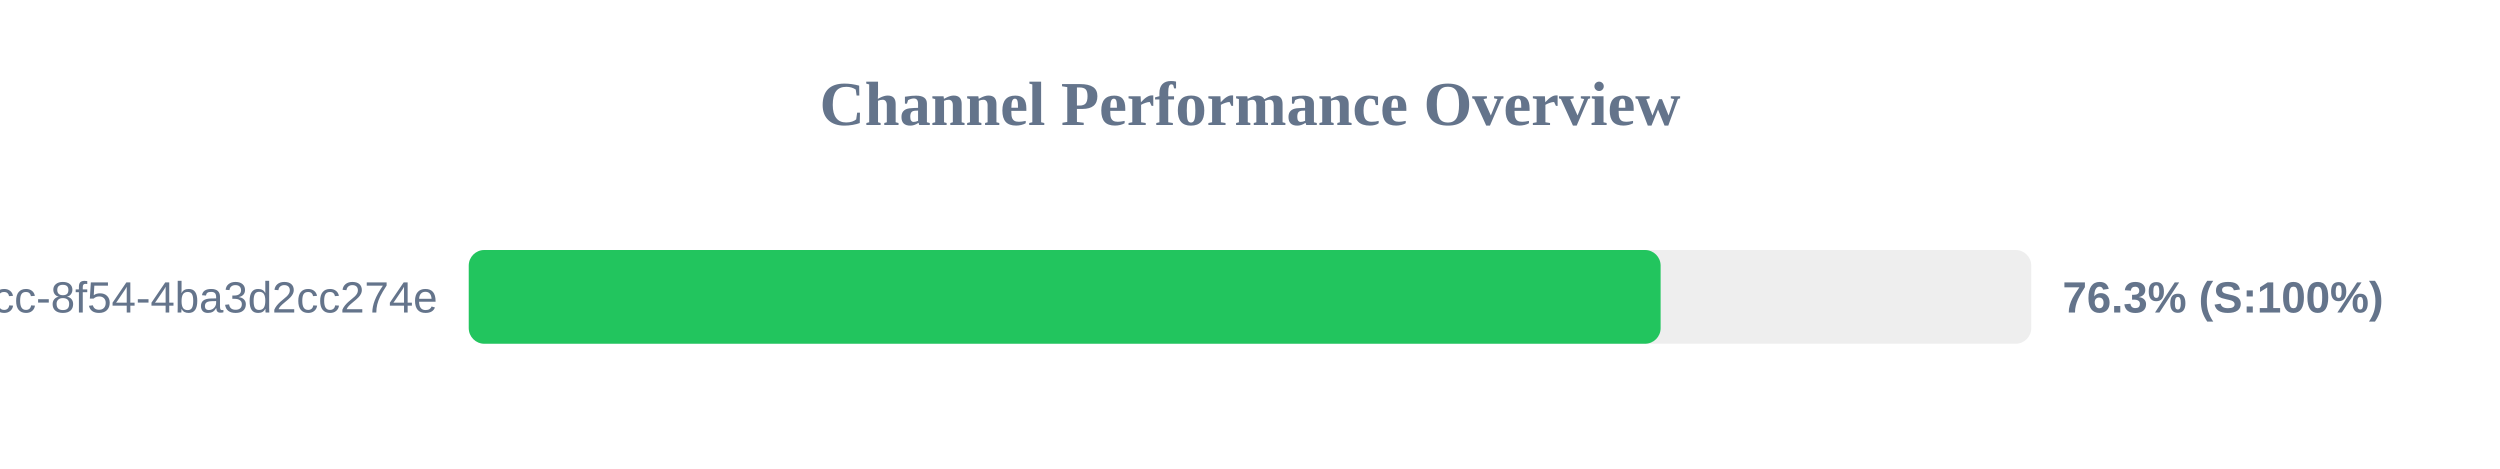
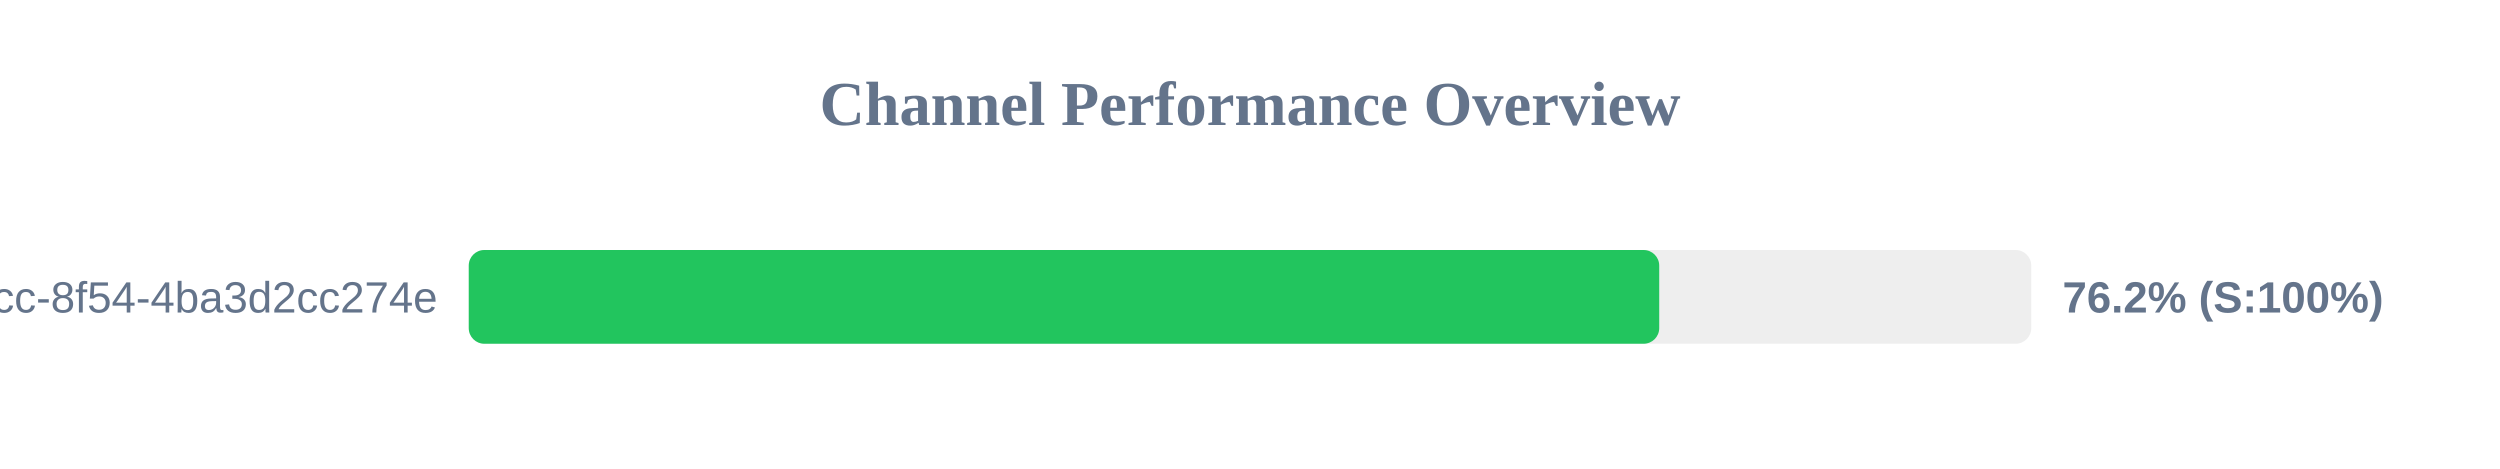
<svg xmlns="http://www.w3.org/2000/svg" width="800" height="150" version="1.1">
  <style>
        .row { font: 14px Arial; fill: #64748b; }
        .score { font: bold 14px Arial; fill: #64748b; }
    </style>
  <text x="400" y="40" text-anchor="middle" font-size="20px" font-weight="bold" fill="#64748b">Channel Performance Overview</text>
  <rect x="150" y="80" width="500" height="30" fill="#eee" rx="5" />
-   <rect x="150" y="80" width="381.4" height="30" fill="#22c55e" rx="5" />
+   <rect x="150" y="80" width="380.95" height="30" fill="#22c55e" rx="5" />
  <text x="140" y="100" text-anchor="end" class="row">?uuid=45cc0b3a-0adb-4dcc-8f54-4ba3d2cc274e</text>
-   <text x="660" y="100" text-anchor="start" class="score">76.3% (S:100%)</text>
+   <text x="660" y="100" text-anchor="start" class="score">76.2% (S:100%)</text>
</svg>
